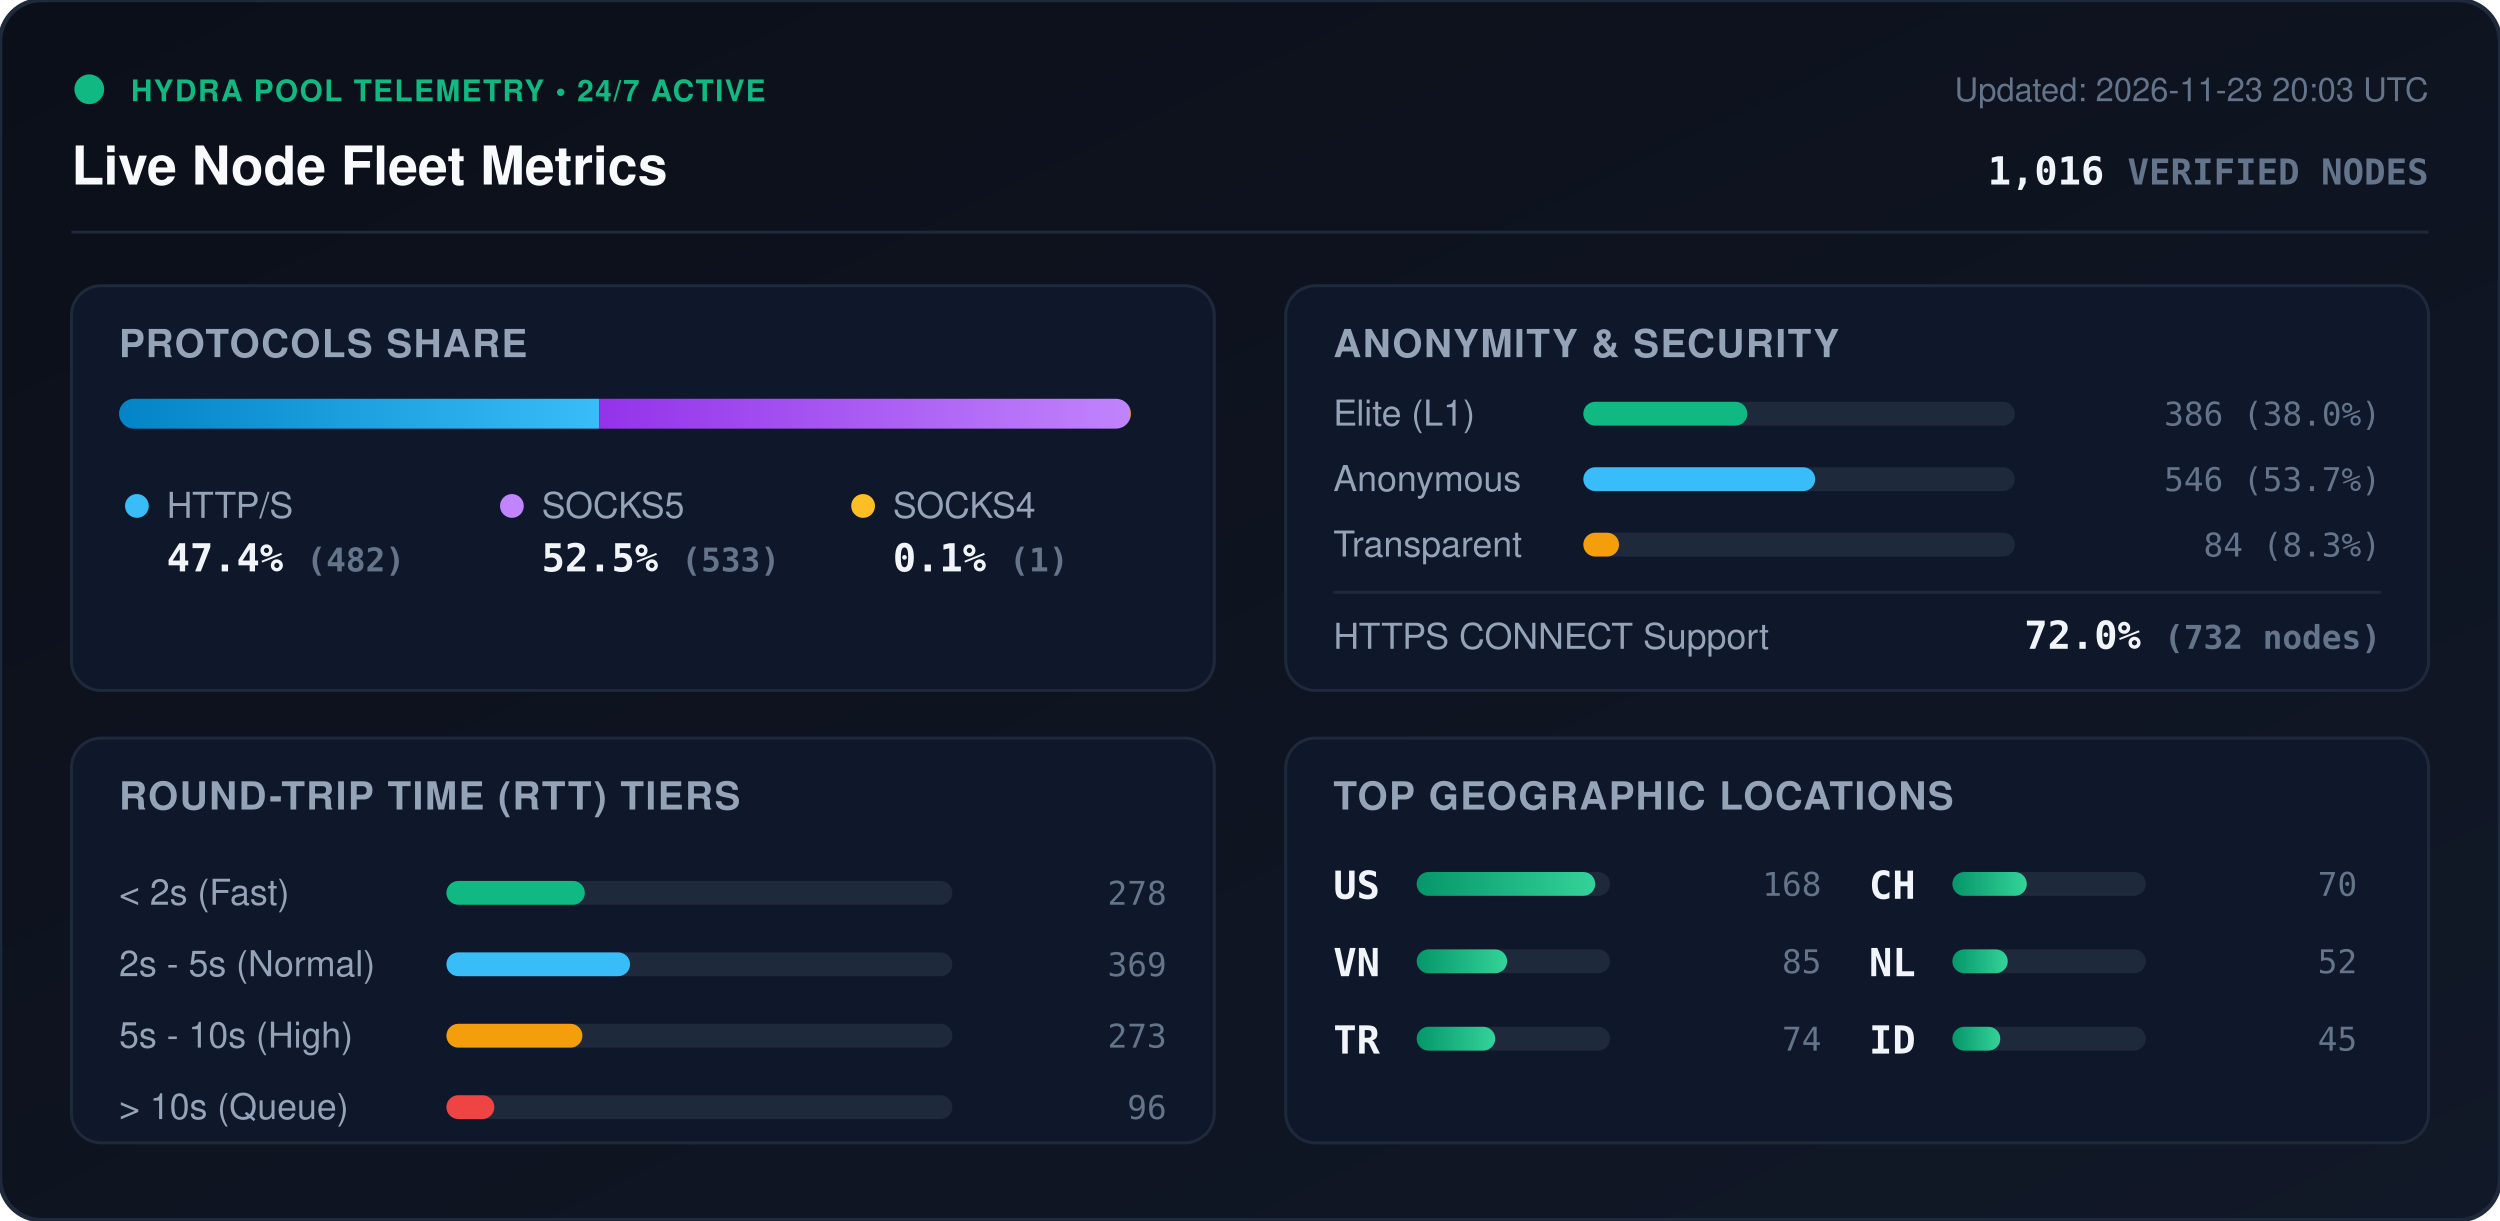
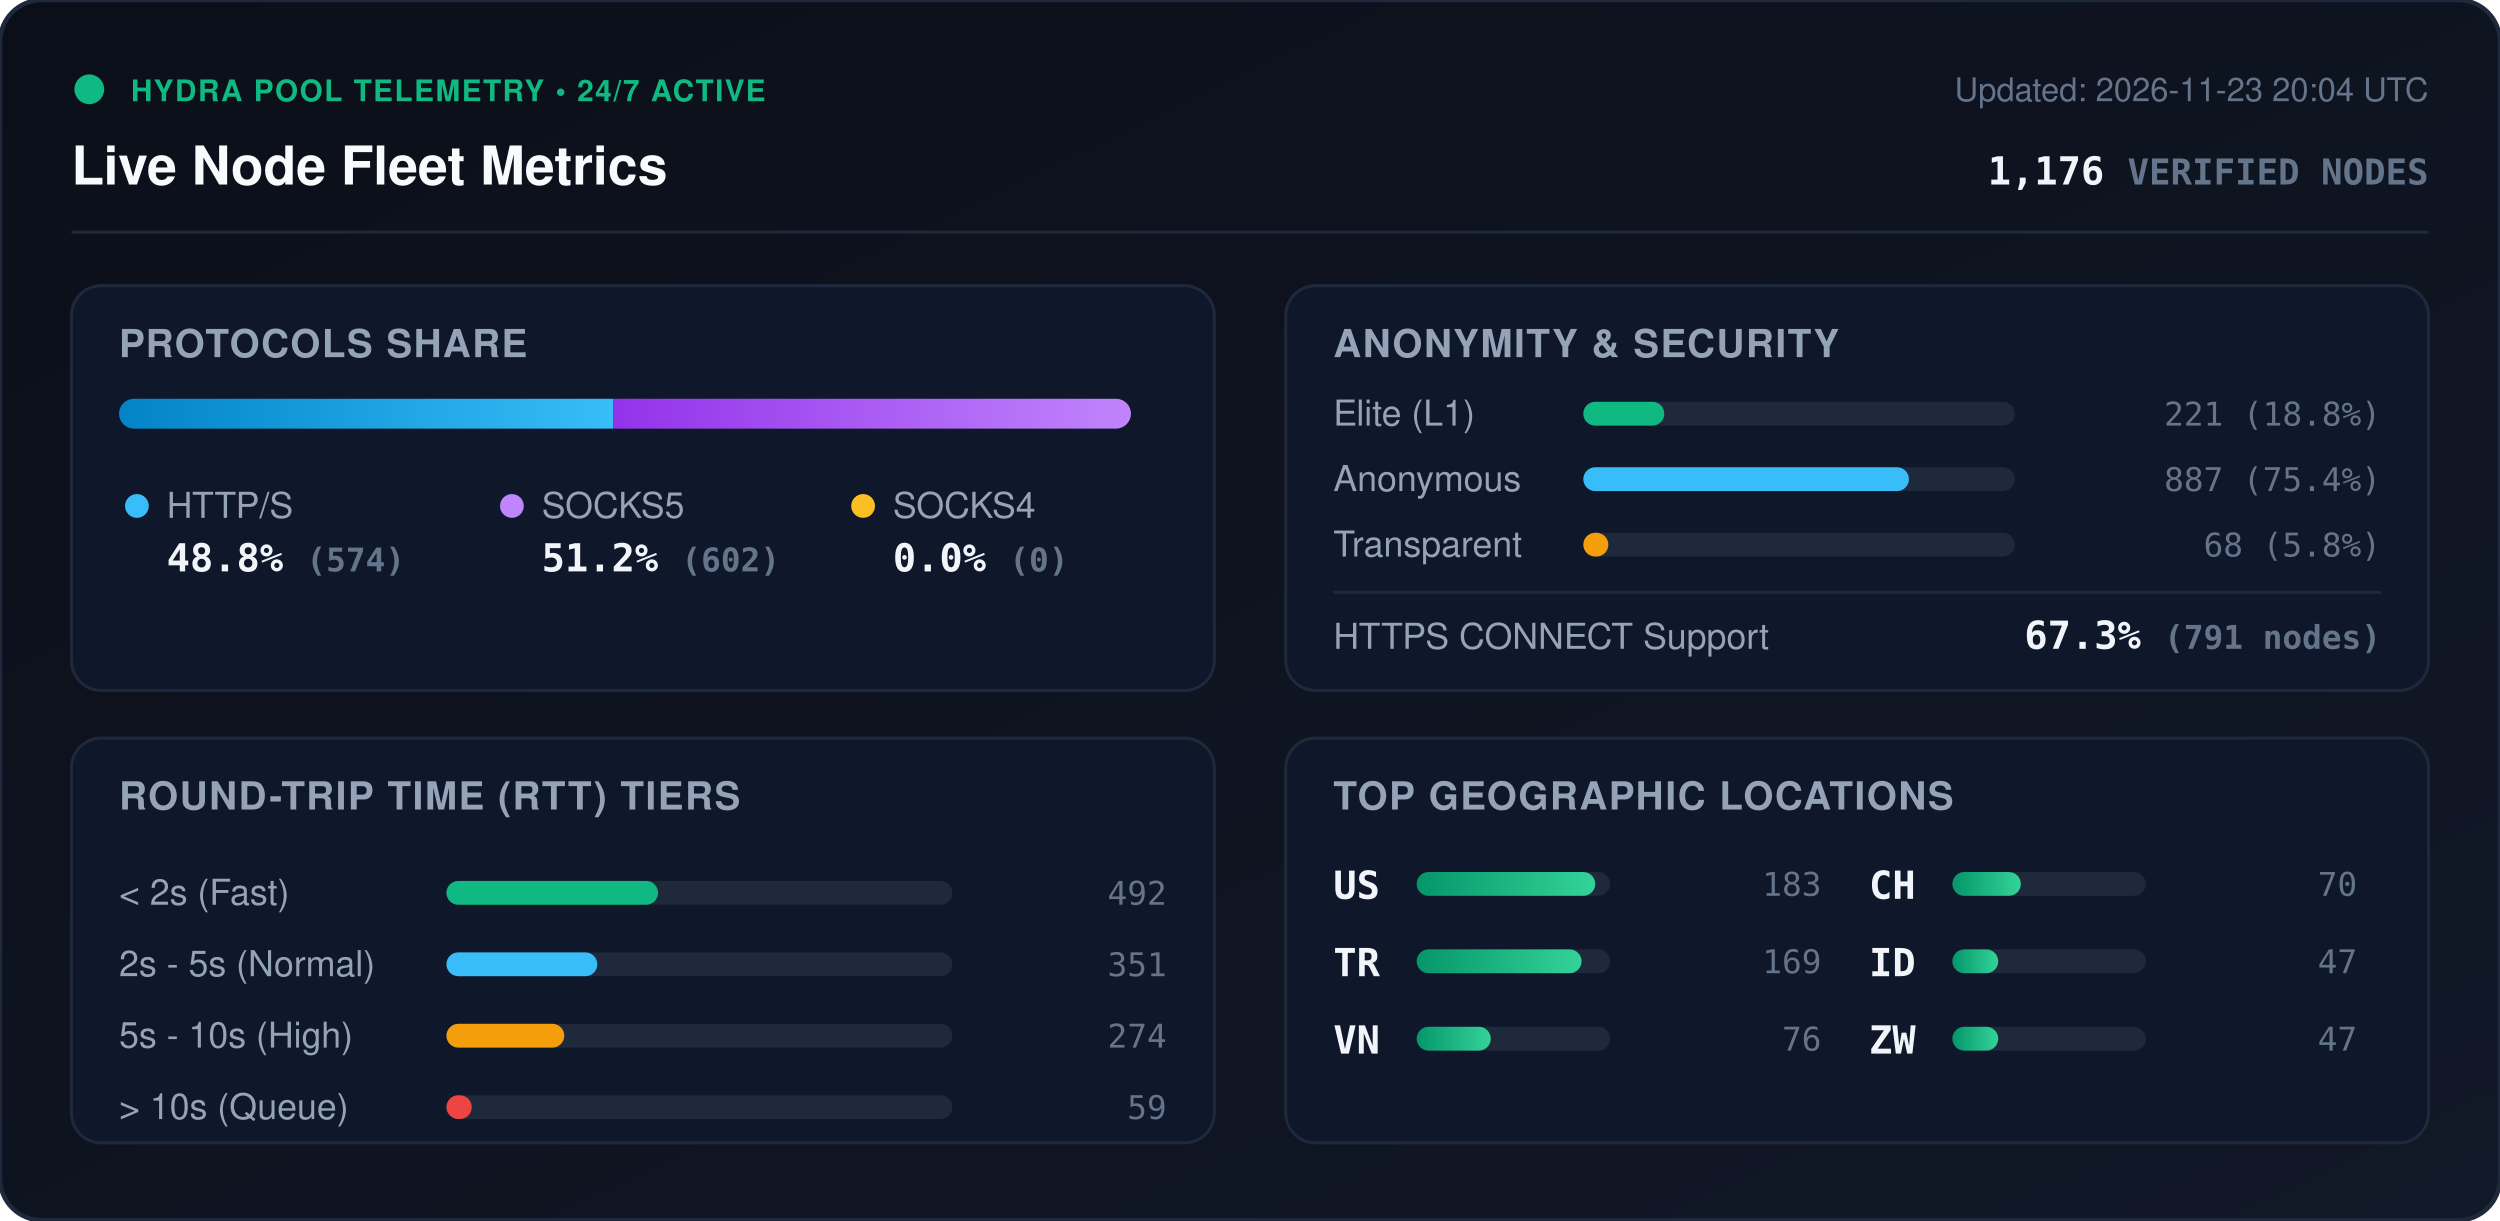
<svg xmlns="http://www.w3.org/2000/svg" viewBox="0 0 840 410" width="840" height="410" style="max-width: 100%; height: auto;">
  <defs>
    <linearGradient id="bg" x1="0%" y1="0%" x2="100%" y2="100%">
      <stop offset="0%" stop-color="#0b0f19" />
      <stop offset="100%" stop-color="#111827" />
    </linearGradient>
    <linearGradient id="bar-http" x1="0%" y1="0%" x2="100%" y2="0%">
      <stop offset="0%" stop-color="#0284c7" />
      <stop offset="100%" stop-color="#38bdf8" />
    </linearGradient>
    <linearGradient id="bar-socks5" x1="0%" y1="0%" x2="100%" y2="0%">
      <stop offset="0%" stop-color="#9333ea" />
      <stop offset="100%" stop-color="#c084fc" />
    </linearGradient>
    <linearGradient id="bar-socks4" x1="0%" y1="0%" x2="100%" y2="0%">
      <stop offset="0%" stop-color="#d97706" />
      <stop offset="100%" stop-color="#fbbf24" />
    </linearGradient>
    <linearGradient id="bar-green" x1="0%" y1="0%" x2="100%" y2="0%">
      <stop offset="0%" stop-color="#059669" />
      <stop offset="100%" stop-color="#34d399" />
    </linearGradient>
    <clipPath id="prog-track-clip">
      <rect width="340.0" height="10" rx="5" />
    </clipPath>
    <style>
      .title { font: 700 18px -apple-system, BlinkMacSystemFont, 'Segoe UI', Helvetica, Arial, sans-serif; fill: #f8fafc; }
      .sub { font: 500 11px -apple-system, BlinkMacSystemFont, 'Segoe UI', Helvetica, Arial, sans-serif; fill: #64748b; }
      .section-hdr { font: 600 13px -apple-system, BlinkMacSystemFont, 'Segoe UI', Helvetica, Arial, sans-serif; fill: #94a3b8; letter-spacing: 0.5px; }
      .metric-val { font: 700 13px -apple-system, BlinkMacSystemFont, 'Segoe UI', Helvetica, Arial, sans-serif; fill: #f1f5f9; }
      .metric-lbl { font: 500 12px -apple-system, BlinkMacSystemFont, 'Segoe UI', Helvetica, Arial, sans-serif; fill: #94a3b8; }
      .badge-txt { font: 700 10px -apple-system, BlinkMacSystemFont, 'Segoe UI', Helvetica, Arial, sans-serif; fill: #10b981; letter-spacing: 0.5px; }
      .mono { font-family: ui-monospace, SFMono-Regular, Menlo, Monaco, Consolas, monospace; }
      .pulse { animation: beacon 2s infinite ease-in-out; }
      @keyframes beacon { 0%, 100% { opacity: 1; } 50% { opacity: 0.35; } }
    </style>
  </defs>
  <rect width="840" height="410" rx="14" fill="url(#bg)" stroke="#1e293b" stroke-width="1.5" />
  <g transform="translate(24, 24)">
    <circle cx="6" cy="6" r="5" fill="#10b981" class="pulse" />
    <text x="20" y="10" class="badge-txt">HYDRA POOL TELEMETRY • 24/7 ACTIVE</text>
    <text x="0" y="38" class="title">Live Node Fleet Metrics</text>
-     <text x="792" y="10" text-anchor="end" class="sub">Updated: 2026-11-23 20:03 UTC</text>
-     <text x="792" y="38" text-anchor="end" class="metric-val mono" fill="#38bdf8">1,016 <tspan font-size="12" fill="#64748b">VERIFIED NODES</tspan>
+     <text x="792" y="10" text-anchor="end" class="sub">Updated: 2026-11-23 20:04 UTC</text>
+     <text x="792" y="38" text-anchor="end" class="metric-val mono" fill="#38bdf8">1,176 <tspan font-size="12" fill="#64748b">VERIFIED NODES</tspan>
    </text>
  </g>
  <line x1="24" y1="78" x2="816" y2="78" stroke="#1e293b" stroke-width="1" />
  <g transform="translate(24, 96)">
    <rect width="384" height="136" rx="10" fill="#0f172a" stroke="#1e293b" />
    <text x="16" y="24" class="section-hdr">PROTOCOLS SHARE</text>
    <g transform="translate(16, 38)">
      <rect width="340.0" height="10" rx="5" fill="#1e293b" />
      <g clip-path="url(#prog-track-clip)">
-         <rect x="0" width="161.3" height="10" fill="url(#bar-http)" />
-         <rect x="161.3" width="178.4" height="10" fill="url(#bar-socks5)" />
-         <rect x="339.7" width="0.3" height="10" fill="url(#bar-socks4)" />
+         <rect x="0" width="166.0" height="10" fill="url(#bar-http)" />
+         <rect x="166.0" width="174.0" height="10" fill="url(#bar-socks5)" />
+         <rect x="340.0" width="0.0" height="10" fill="url(#bar-socks4)" />
      </g>
    </g>
    <g transform="translate(16, 68)">
      <circle cx="6" cy="6" r="4" fill="#38bdf8" />
      <text x="16" y="10" class="metric-lbl">HTTP/S</text>
-       <text x="16" y="28" class="metric-val mono">47.4% <tspan font-size="11" fill="#64748b">(482)</tspan>
+       <text x="16" y="28" class="metric-val mono">48.8% <tspan font-size="11" fill="#64748b">(574)</tspan>
      </text>
      <circle cx="132" cy="6" r="4" fill="#c084fc" />
      <text x="142" y="10" class="metric-lbl">SOCKS5</text>
-       <text x="142" y="28" class="metric-val mono">52.5% <tspan font-size="11" fill="#64748b">(533)</tspan>
+       <text x="142" y="28" class="metric-val mono">51.2% <tspan font-size="11" fill="#64748b">(602)</tspan>
      </text>
      <circle cx="250" cy="6" r="4" fill="#fbbf24" />
      <text x="260" y="10" class="metric-lbl">SOCKS4</text>
-       <text x="260" y="28" class="metric-val mono">0.1% <tspan font-size="11" fill="#64748b">(1)</tspan>
+       <text x="260" y="28" class="metric-val mono">0.0% <tspan font-size="11" fill="#64748b">(0)</tspan>
      </text>
    </g>
  </g>
  <g transform="translate(432, 96)">
    <rect width="384" height="136" rx="10" fill="#0f172a" stroke="#1e293b" />
    <text x="16" y="24" class="section-hdr">ANONYMITY &amp; SECURITY</text>
    <text x="16" y="47" class="metric-lbl">Elite (L1)</text>
    <rect x="100" y="39" width="145.0" height="8" rx="4" fill="#1e293b" />
-     <rect x="100" y="39" width="55.1" height="8" rx="4" fill="#10b981" />
-     <text x="368" y="47" text-anchor="end" class="mono sub" fill="#e2e8f0">386 (38.0%)</text>
+     <rect x="100" y="39" width="27.2" height="8" rx="4" fill="#10b981" />
+     <text x="368" y="47" text-anchor="end" class="mono sub" fill="#e2e8f0">221 (18.8%)</text>
    <text x="16" y="69" class="metric-lbl">Anonymous</text>
    <rect x="100" y="61" width="145.0" height="8" rx="4" fill="#1e293b" />
-     <rect x="100" y="61" width="77.9" height="8" rx="4" fill="#38bdf8" />
-     <text x="368" y="69" text-anchor="end" class="mono sub" fill="#e2e8f0">546 (53.7%)</text>
+     <rect x="100" y="61" width="109.4" height="8" rx="4" fill="#38bdf8" />
+     <text x="368" y="69" text-anchor="end" class="mono sub" fill="#e2e8f0">887 (75.4%)</text>
    <text x="16" y="91" class="metric-lbl">Transparent</text>
    <rect x="100" y="83" width="145.0" height="8" rx="4" fill="#1e293b" />
-     <rect x="100" y="83" width="12.0" height="8" rx="4" fill="#f59e0b" />
-     <text x="368" y="91" text-anchor="end" class="mono sub" fill="#e2e8f0">84 (8.3%)</text>
+     <rect x="100" y="83" width="8.4" height="8" rx="4" fill="#f59e0b" />
+     <text x="368" y="91" text-anchor="end" class="mono sub" fill="#e2e8f0">68 (5.8%)</text>
    <line x1="16" y1="103" x2="368" y2="103" stroke="#1e293b" stroke-width="1" />
    <text x="16" y="122" class="metric-lbl">HTTPS CONNECT Support</text>
-     <text x="368" y="122" text-anchor="end" class="metric-val mono" fill="#34d399">72.0% <tspan font-size="11" fill="#64748b">(732 nodes)</tspan>
+     <text x="368" y="122" text-anchor="end" class="metric-val mono" fill="#34d399">67.3% <tspan font-size="11" fill="#64748b">(791 nodes)</tspan>
    </text>
  </g>
  <g transform="translate(24, 248)">
    <rect width="384" height="136" rx="10" fill="#0f172a" stroke="#1e293b" />
    <text x="16" y="24" class="section-hdr">ROUND-TRIP TIME (RTT) TIERS</text>
    <g transform="translate(16, 42)">
      <text x="0" y="14" class="metric-lbl">&lt; 2s (Fast)</text>
      <rect x="110" y="6" width="170" height="8" rx="4" fill="#1e293b" />
-       <rect x="110" y="6" width="46.5" height="8" rx="4" fill="#10b981" />
-       <text x="352" y="14" text-anchor="end" class="mono sub">278</text>
+       <rect x="110" y="6" width="71.1" height="8" rx="4" fill="#10b981" />
+       <text x="352" y="14" text-anchor="end" class="mono sub">492</text>
      <text x="0" y="38" class="metric-lbl">2s - 5s (Normal)</text>
      <rect x="110" y="30" width="170" height="8" rx="4" fill="#1e293b" />
-       <rect x="110" y="30" width="61.7" height="8" rx="4" fill="#38bdf8" />
-       <text x="352" y="38" text-anchor="end" class="mono sub">369</text>
+       <rect x="110" y="30" width="50.7" height="8" rx="4" fill="#38bdf8" />
+       <text x="352" y="38" text-anchor="end" class="mono sub">351</text>
      <text x="0" y="62" class="metric-lbl">5s - 10s (High)</text>
      <rect x="110" y="54" width="170" height="8" rx="4" fill="#1e293b" />
-       <rect x="110" y="54" width="45.7" height="8" rx="4" fill="#f59e0b" />
-       <text x="352" y="62" text-anchor="end" class="mono sub">273</text>
+       <rect x="110" y="54" width="39.6" height="8" rx="4" fill="#f59e0b" />
+       <text x="352" y="62" text-anchor="end" class="mono sub">274</text>
      <text x="0" y="86" class="metric-lbl">&gt; 10s (Queue)</text>
      <rect x="110" y="78" width="170" height="8" rx="4" fill="#1e293b" />
-       <rect x="110" y="78" width="16.1" height="8" rx="4" fill="#ef4444" />
-       <text x="352" y="86" text-anchor="end" class="mono sub">96</text>
+       <rect x="110" y="78" width="8.5" height="8" rx="4" fill="#ef4444" />
+       <text x="352" y="86" text-anchor="end" class="mono sub">59</text>
    </g>
  </g>
  <g transform="translate(432, 248)">
    <rect width="384" height="136" rx="10" fill="#0f172a" stroke="#1e293b" />
    <text x="16" y="24" class="section-hdr">TOP GEOGRAPHIC LOCATIONS</text>
    <g transform="translate(16, 42)">
      <g transform="translate(0, 0)">
        <text x="0" y="12" class="mono metric-val" font-size="12">US</text>
        <rect x="28" y="3" width="65" height="8" rx="4" fill="#1e293b" />
        <rect x="28" y="3" width="60.0" height="8" rx="4" fill="url(#bar-green)" />
-         <text x="164" y="11" text-anchor="end" class="mono sub">168</text>
+         <text x="164" y="11" text-anchor="end" class="mono sub">183</text>
      </g>
      <g transform="translate(0, 26)">
+         <text x="0" y="12" class="mono metric-val" font-size="12">TR</text>
+         <rect x="28" y="3" width="65" height="8" rx="4" fill="#1e293b" />
+         <rect x="28" y="3" width="55.4" height="8" rx="4" fill="url(#bar-green)" />
+         <text x="164" y="11" text-anchor="end" class="mono sub">169</text>
+       </g>
+       <g transform="translate(0, 52)">
        <text x="0" y="12" class="mono metric-val" font-size="12">VN</text>
        <rect x="28" y="3" width="65" height="8" rx="4" fill="#1e293b" />
-         <rect x="28" y="3" width="30.4" height="8" rx="4" fill="url(#bar-green)" />
-         <text x="164" y="11" text-anchor="end" class="mono sub">85</text>
-       </g>
-       <g transform="translate(0, 52)">
-         <text x="0" y="12" class="mono metric-val" font-size="12">TR</text>
-         <rect x="28" y="3" width="65" height="8" rx="4" fill="#1e293b" />
-         <rect x="28" y="3" width="26.4" height="8" rx="4" fill="url(#bar-green)" />
-         <text x="164" y="11" text-anchor="end" class="mono sub">74</text>
+         <rect x="28" y="3" width="24.9" height="8" rx="4" fill="url(#bar-green)" />
+         <text x="164" y="11" text-anchor="end" class="mono sub">76</text>
      </g>
      <g transform="translate(180, 0)">
        <text x="0" y="12" class="mono metric-val" font-size="12">CH</text>
        <rect x="28" y="3" width="65" height="8" rx="4" fill="#1e293b" />
-         <rect x="28" y="3" width="25.0" height="8" rx="4" fill="url(#bar-green)" />
+         <rect x="28" y="3" width="23.0" height="8" rx="4" fill="url(#bar-green)" />
        <text x="164" y="11" text-anchor="end" class="mono sub">70</text>
      </g>
      <g transform="translate(180, 26)">
-         <text x="0" y="12" class="mono metric-val" font-size="12">NL</text>
+         <text x="0" y="12" class="mono metric-val" font-size="12">ID</text>
        <rect x="28" y="3" width="65" height="8" rx="4" fill="#1e293b" />
-         <rect x="28" y="3" width="18.6" height="8" rx="4" fill="url(#bar-green)" />
-         <text x="164" y="11" text-anchor="end" class="mono sub">52</text>
+         <rect x="28" y="3" width="15.4" height="8" rx="4" fill="url(#bar-green)" />
+         <text x="164" y="11" text-anchor="end" class="mono sub">47</text>
      </g>
      <g transform="translate(180, 52)">
-         <text x="0" y="12" class="mono metric-val" font-size="12">ID</text>
+         <text x="0" y="12" class="mono metric-val" font-size="12">ZW</text>
        <rect x="28" y="3" width="65" height="8" rx="4" fill="#1e293b" />
-         <rect x="28" y="3" width="16.1" height="8" rx="4" fill="url(#bar-green)" />
-         <text x="164" y="11" text-anchor="end" class="mono sub">45</text>
+         <rect x="28" y="3" width="15.4" height="8" rx="4" fill="url(#bar-green)" />
+         <text x="164" y="11" text-anchor="end" class="mono sub">47</text>
      </g>
    </g>
  </g>
</svg>
